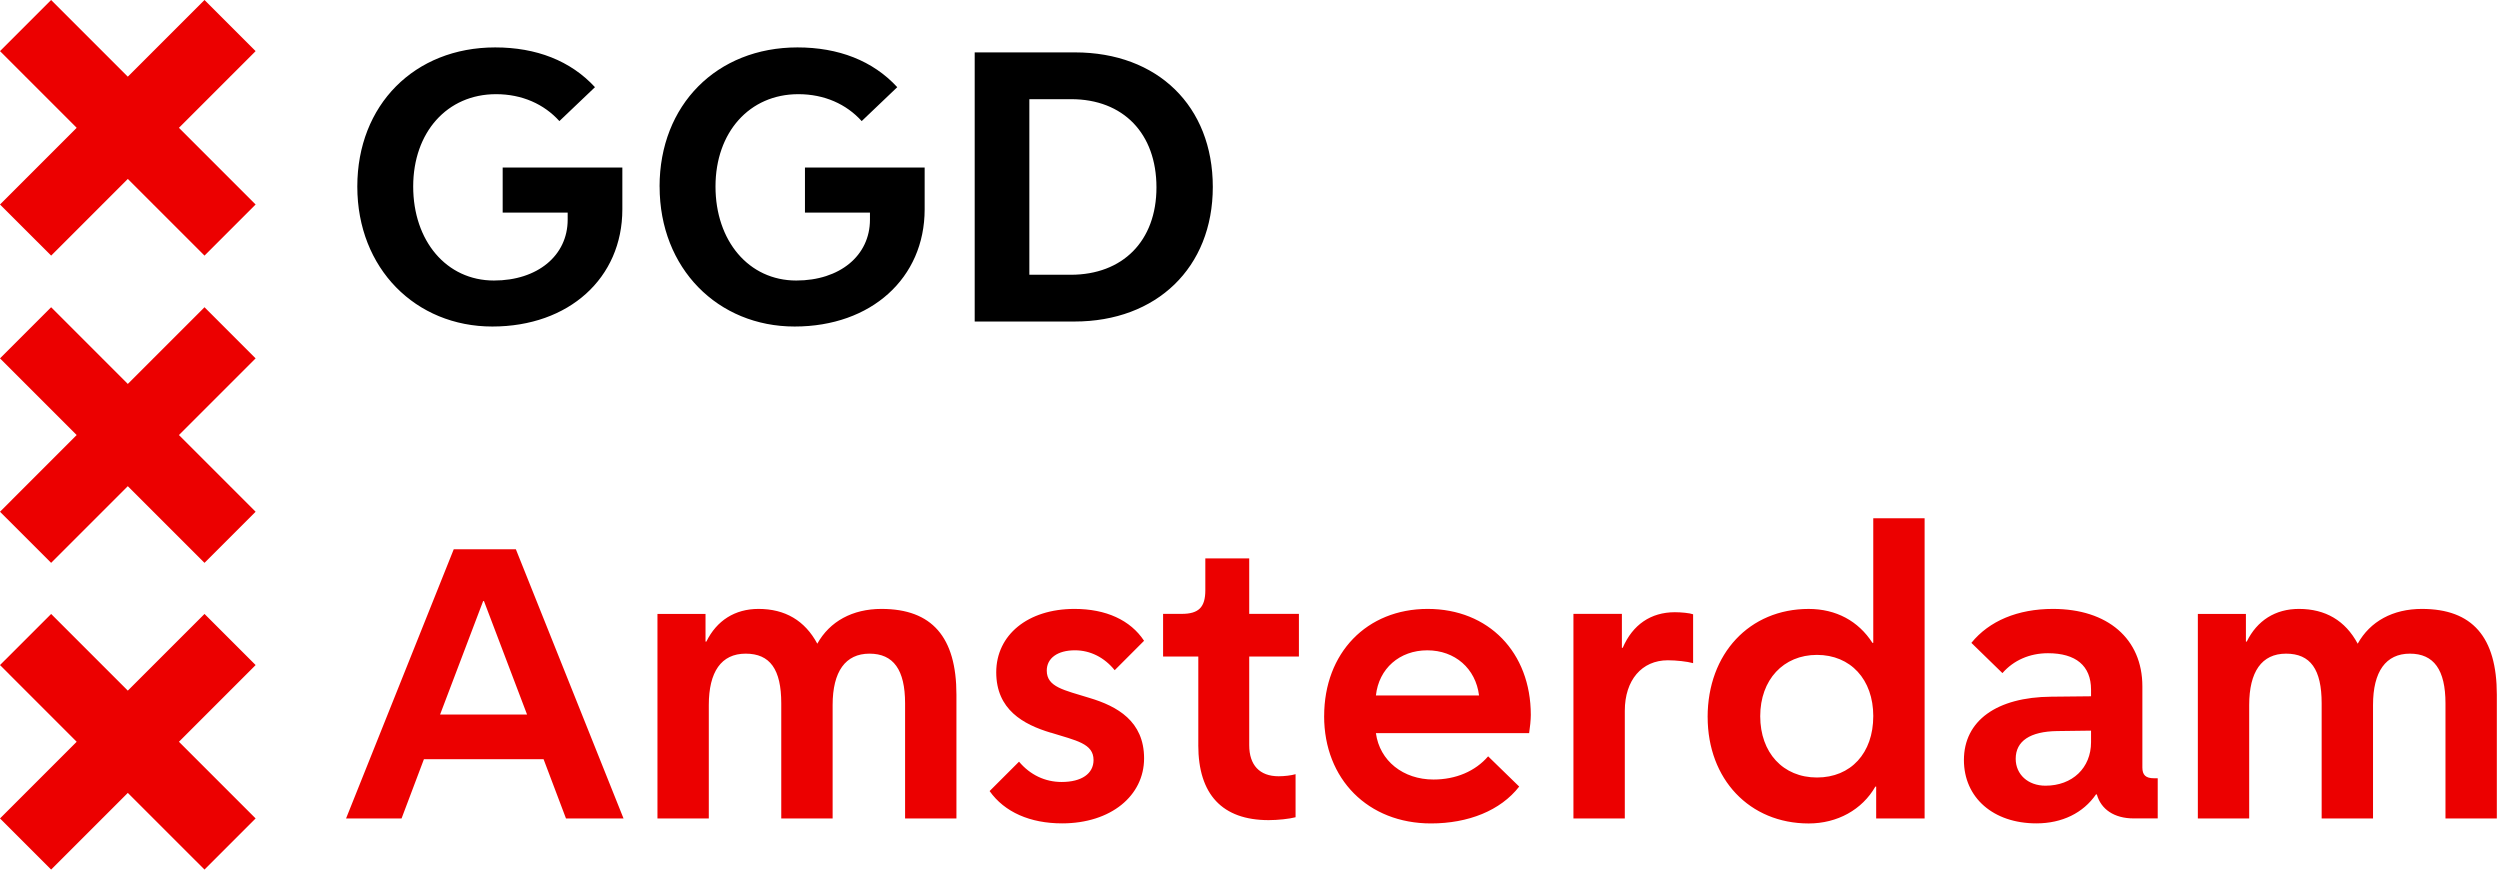
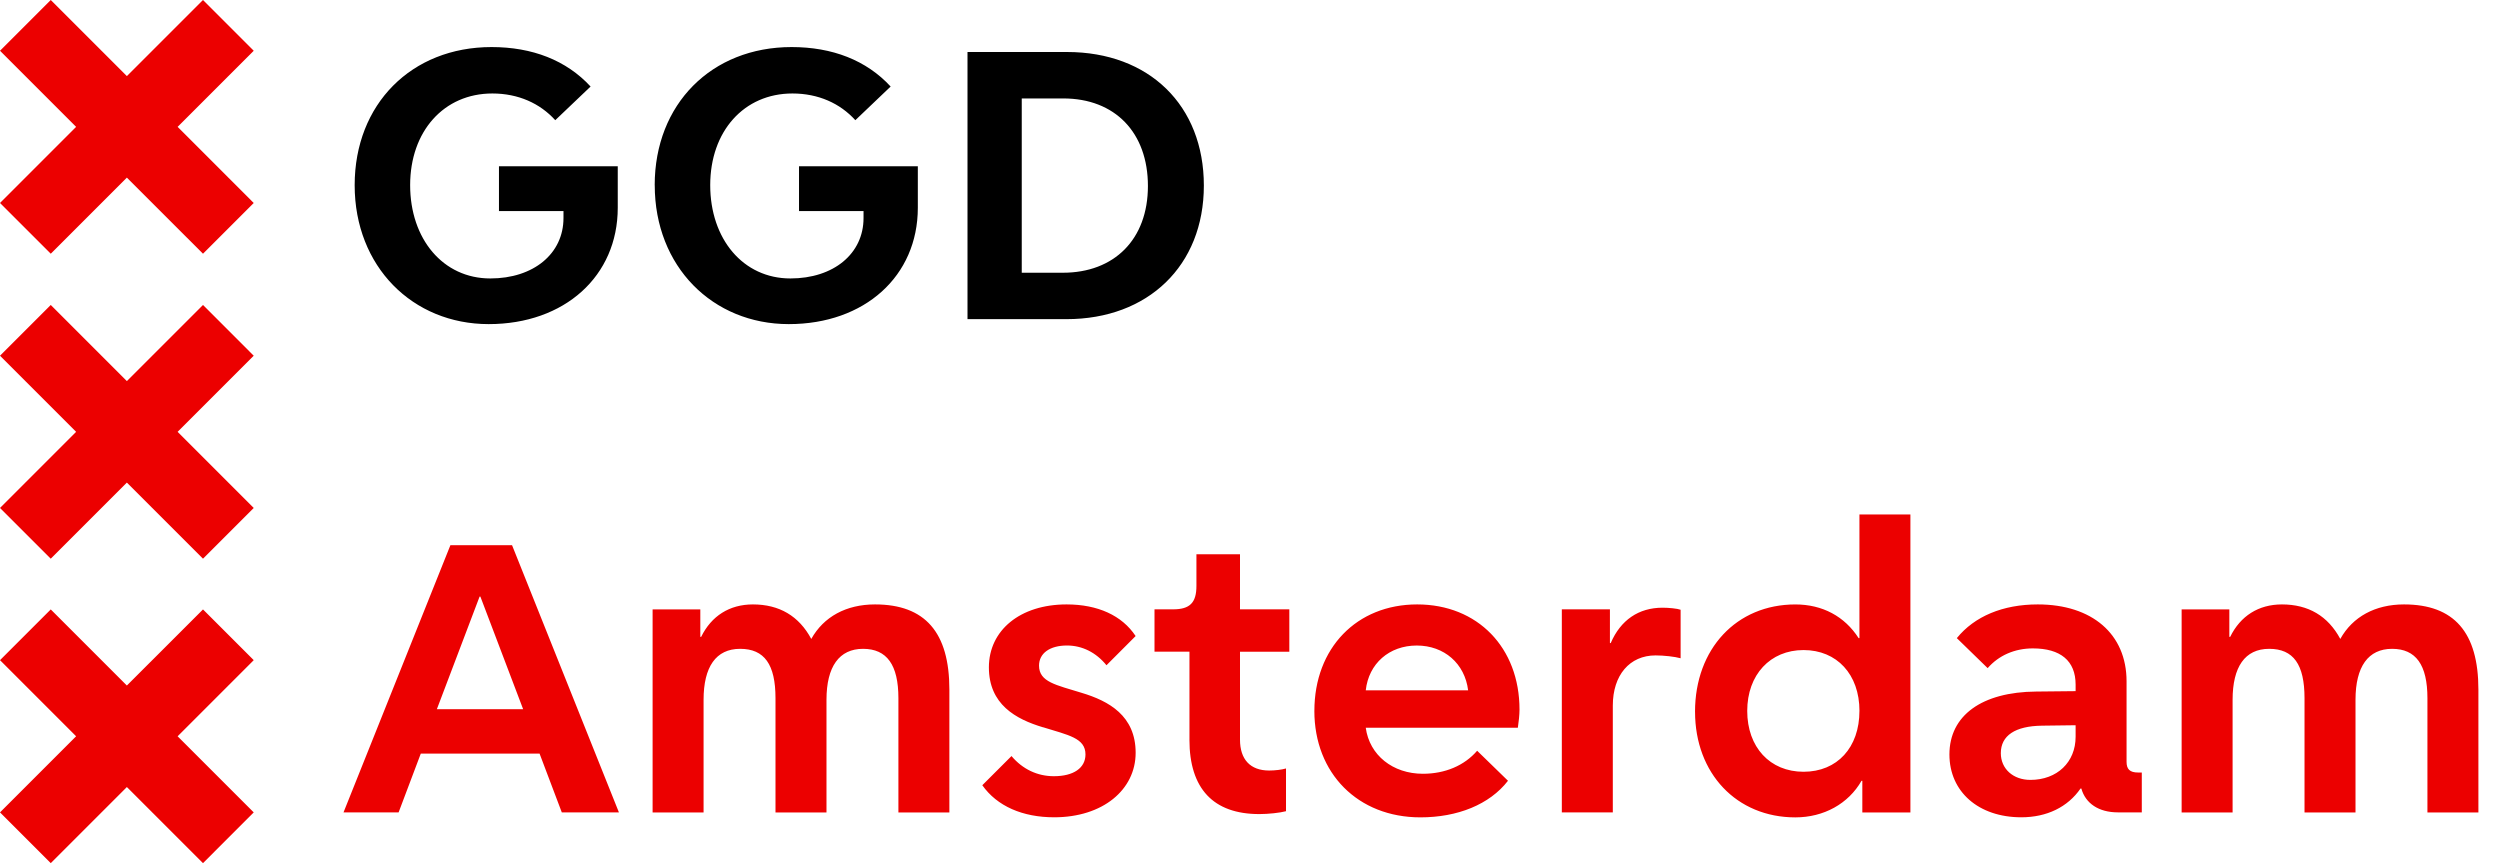
- <svg xmlns="http://www.w3.org/2000/svg" fill="none" viewBox="0 0 115 40">
+ <svg xmlns="http://www.w3.org/2000/svg" fill="none" viewBox="0 0 115.855 40">
  <g class="ams-logo__emblem">
    <path fill="#EC0000" d="m0 37.648 3.527-3.527L0 30.593l2.352-2.351 3.527 3.527 3.528-3.527 2.351 2.351-3.527 3.528 3.527 3.527L9.407 40l-3.528-3.527L2.352 40 0 37.648ZM0 23.54l3.527-3.528L0 16.485l2.352-2.352 3.527 3.528 3.528-3.528 2.351 2.352-3.527 3.527 3.527 3.528-2.351 2.351-3.528-3.527-3.527 3.527L0 23.54ZM0 9.407l3.527-3.528L0 2.352 2.352 0l3.527 3.527L9.407 0l2.351 2.352-3.527 3.527 3.527 3.528-2.351 2.351-3.528-3.527-3.526 3.527L0 9.407Z" />
  </g>
  <g class="ams-logo__text-secondary">
    <path fill="#000" d="M16.436 8.581c0-3.752 2.629-6.4 6.343-6.4 1.886 0 3.466.61 4.59 1.829L25.732 5.57c-.705-.78-1.715-1.238-2.915-1.238-2.248 0-3.81 1.752-3.81 4.248 0 2.496 1.524 4.324 3.714 4.324 2 0 3.392-1.143 3.392-2.8v-.323h-2.99V7.705h5.505V9.63c0 3.162-2.458 5.39-5.982 5.39s-6.21-2.666-6.21-6.438ZM30.34 8.581c0-3.752 2.63-6.4 6.344-6.4 1.886 0 3.467.61 4.59 1.829L39.638 5.57c-.705-.78-1.715-1.238-2.915-1.238-2.248 0-3.81 1.752-3.81 4.248 0 2.496 1.524 4.324 3.715 4.324 2 0 3.39-1.143 3.39-2.8v-.323h-2.99V7.705h5.506V9.63c0 3.162-2.458 5.39-5.982 5.39s-6.21-2.666-6.21-6.438ZM44.836 2.41h4.61c3.809 0 6.343 2.476 6.343 6.19 0 3.714-2.59 6.19-6.363 6.19h-4.59V2.41Zm4.419 10.229c2.38 0 3.942-1.543 3.942-4.02 0-2.475-1.524-4.057-3.923-4.057H47.35v8.077h1.905Z" />
  </g>
  <g class="ams-logo__text-primary">
    <path fill="#EC0000" d="m23.73 25.267 4.952 12.381h-2.647l-1.03-2.724H19.5l-1.028 2.724h-2.553l4.953-12.381h2.858Zm-3.486 7.6h4l-1.982-5.219h-.037l-1.981 5.22ZM32.454 28.24v1.275h.038c.476-.971 1.315-1.505 2.4-1.505 1.22 0 2.133.534 2.704 1.6.572-1.028 1.62-1.6 2.953-1.6 2.323 0 3.447 1.296 3.447 3.944v5.696h-2.362v-5.296c0-1.543-.534-2.286-1.638-2.286-1.104 0-1.695.82-1.695 2.362v5.22h-2.363v-5.296c0-1.562-.514-2.286-1.638-2.286-1.124 0-1.695.838-1.695 2.362v5.22h-2.362v-9.41h2.211ZM48.34 33.706c-1.275-.381-2.513-1.067-2.513-2.78 0-1.715 1.447-2.916 3.6-2.916 1.448 0 2.572.514 3.2 1.466l-1.351 1.353c-.477-.59-1.124-.915-1.829-.915-.8 0-1.296.362-1.296.933 0 .762.8.895 1.963 1.257 1.276.381 2.514 1.067 2.514 2.781 0 1.715-1.524 2.99-3.772 2.99-1.466 0-2.648-.514-3.334-1.486l1.353-1.352c.513.609 1.2.934 1.962.934.915 0 1.466-.381 1.466-1.01 0-.762-.8-.895-1.962-1.258v.003ZM55.122 34.277v-4.076h-1.62v-1.963h.858c.78 0 1.085-.304 1.085-1.085v-1.466h2.019v2.552h2.286v1.963h-2.286v4.076c0 .915.476 1.43 1.352 1.43.267 0 .59-.038.78-.096v1.981c-.285.076-.819.133-1.237.133-2.133 0-3.238-1.18-3.238-3.447v-.002ZM60.911 32.944c0-2.915 1.963-4.934 4.763-4.934s4.743 2 4.743 4.876c0 .228-.038.59-.077.839h-7.048c.172 1.275 1.257 2.133 2.648 2.133 1.03 0 1.924-.381 2.514-1.067l1.429 1.391c-.857 1.105-2.343 1.696-4.058 1.696-2.895 0-4.915-2.038-4.915-4.934h.001Zm2.381-.953h4.744c-.153-1.238-1.106-2.076-2.381-2.076-1.276 0-2.229.838-2.363 2.076ZM74.607 28.24V29.8h.038c.457-1.066 1.296-1.638 2.4-1.638.285 0 .685.038.838.095v2.248c-.267-.076-.78-.132-1.162-.132-1.2 0-1.98.914-1.98 2.323v4.953h-2.363v-9.41h2.23ZM78.551 32.983c0-2.915 1.924-4.972 4.648-4.972 1.257 0 2.286.553 2.934 1.562h.037V23.84h2.362v13.81h-2.228v-1.467h-.037c-.61 1.067-1.752 1.696-3.067 1.696-2.724 0-4.648-2.038-4.648-4.895l-.001-.001Zm7.62-.038c0-1.695-1.048-2.82-2.591-2.82-1.543 0-2.61 1.143-2.61 2.82 0 1.677 1.049 2.82 2.61 2.82s2.59-1.124 2.59-2.82ZM90.34 34.963c0-1.81 1.506-2.895 4.02-2.915l1.828-.019v-.304c0-1.106-.704-1.677-1.981-1.677-.838 0-1.581.323-2.095.915l-1.429-1.391c.82-1.01 2.133-1.562 3.752-1.562 2.514 0 4.114 1.371 4.114 3.562v3.733c0 .343.153.495.534.495h.172v1.847H98.15c-.895 0-1.506-.418-1.696-1.105h-.038c-.59.857-1.561 1.333-2.743 1.333-1.981 0-3.333-1.18-3.333-2.915v.003Zm5.848-.82v-.534l-1.561.02c-1.238.018-1.905.457-1.905 1.275 0 .724.571 1.238 1.37 1.238 1.239 0 2.096-.82 2.096-2v.001ZM103.312 28.24v1.275h.038c.476-.971 1.315-1.505 2.4-1.505 1.219 0 2.133.534 2.704 1.6.572-1.028 1.619-1.6 2.953-1.6 2.323 0 3.447 1.296 3.447 3.944v5.696h-2.362v-5.296c0-1.543-.534-2.286-1.638-2.286-1.104 0-1.695.82-1.695 2.362v5.22h-2.363v-5.296c0-1.562-.513-2.286-1.638-2.286-1.124 0-1.695.838-1.695 2.362v5.22h-2.362v-9.41h2.211Z" />
  </g>
</svg>
